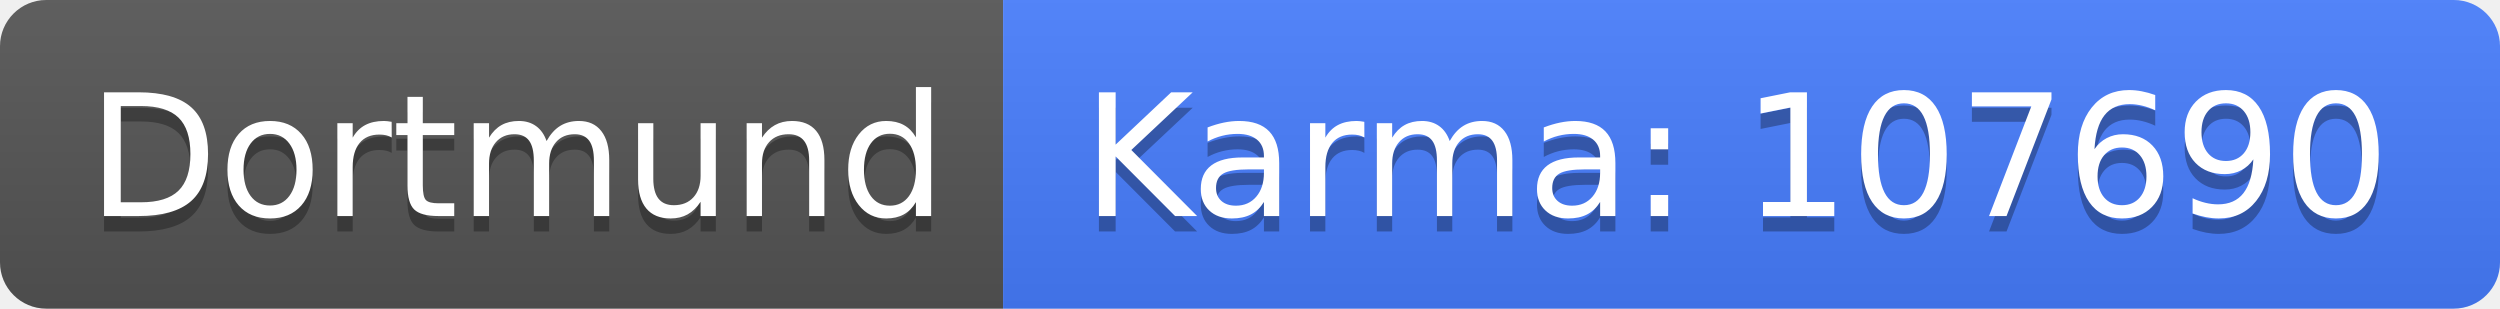
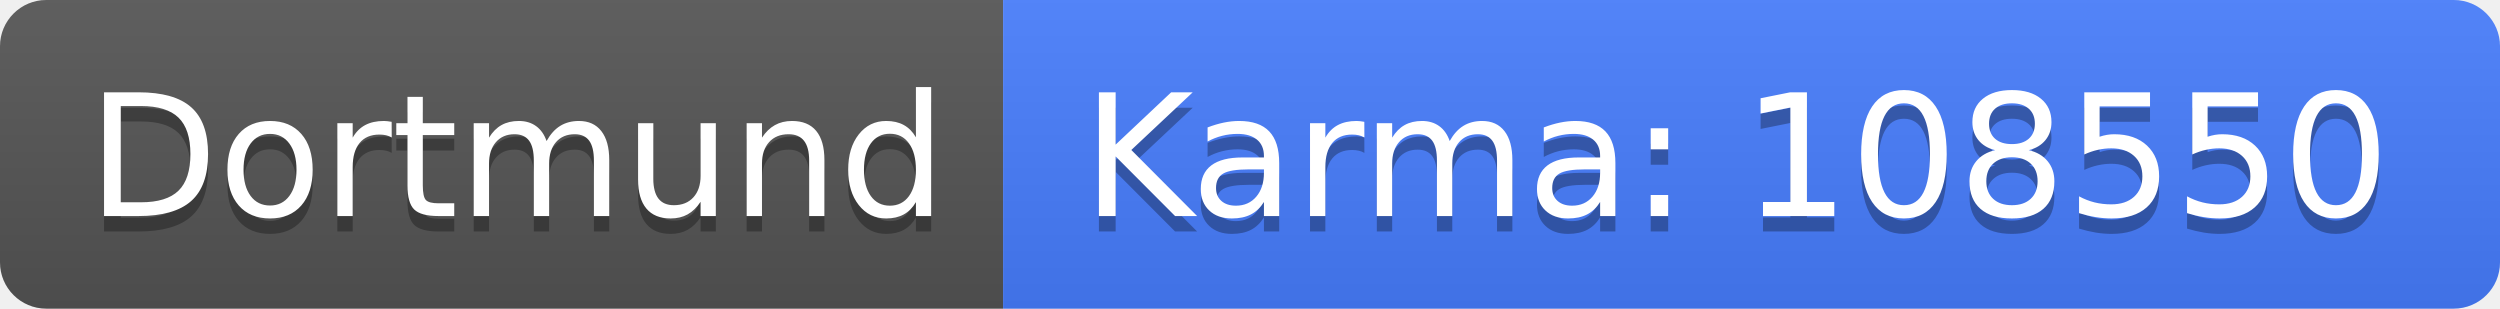
<svg xmlns="http://www.w3.org/2000/svg" width="162" height="20">
  <linearGradient id="b" x2="0" y2="100%">
    <stop offset="0" stop-color="#bbb" stop-opacity=".1" />
    <stop offset="1" stop-opacity=".1" />
  </linearGradient>
  <clipPath id="a">
    <rect width="162" height="20" rx="3" fill="#fff" />
  </clipPath>
  <g clip-path="url(#a)">
    <path fill="#555" d="M0 0h65v20H0z" />
    <path fill="#477eff" d="M65 0h97v20H65z" />
    <path fill="url(#b)" d="M0 0h162v20H0z" />
  </g>
  <g fill="#fff" text-anchor="middle" font-family="DejaVu Sans,Verdana,Geneva,sans-serif" font-size="110">
    <text x="335" y="150" fill="#010101" fill-opacity=".3" transform="scale(.1)" textLength="550">Dortmund</text>
    <text x="335" y="140" transform="scale(.1)" textLength="550">Dortmund</text>
-     <text x="1125" y="150" fill="#010101" fill-opacity=".3" transform="scale(.1)" textLength="870">Karma: 107690</text>
-     <text x="1125" y="140" transform="scale(.1)" textLength="870">Karma: 107690</text>
+     <text x="1125" y="150" fill="#010101" fill-opacity=".3" transform="scale(.1)" textLength="870">Karma: 108550</text>
+     <text x="1125" y="140" transform="scale(.1)" textLength="870">Karma: 108550</text>
  </g>
</svg>
